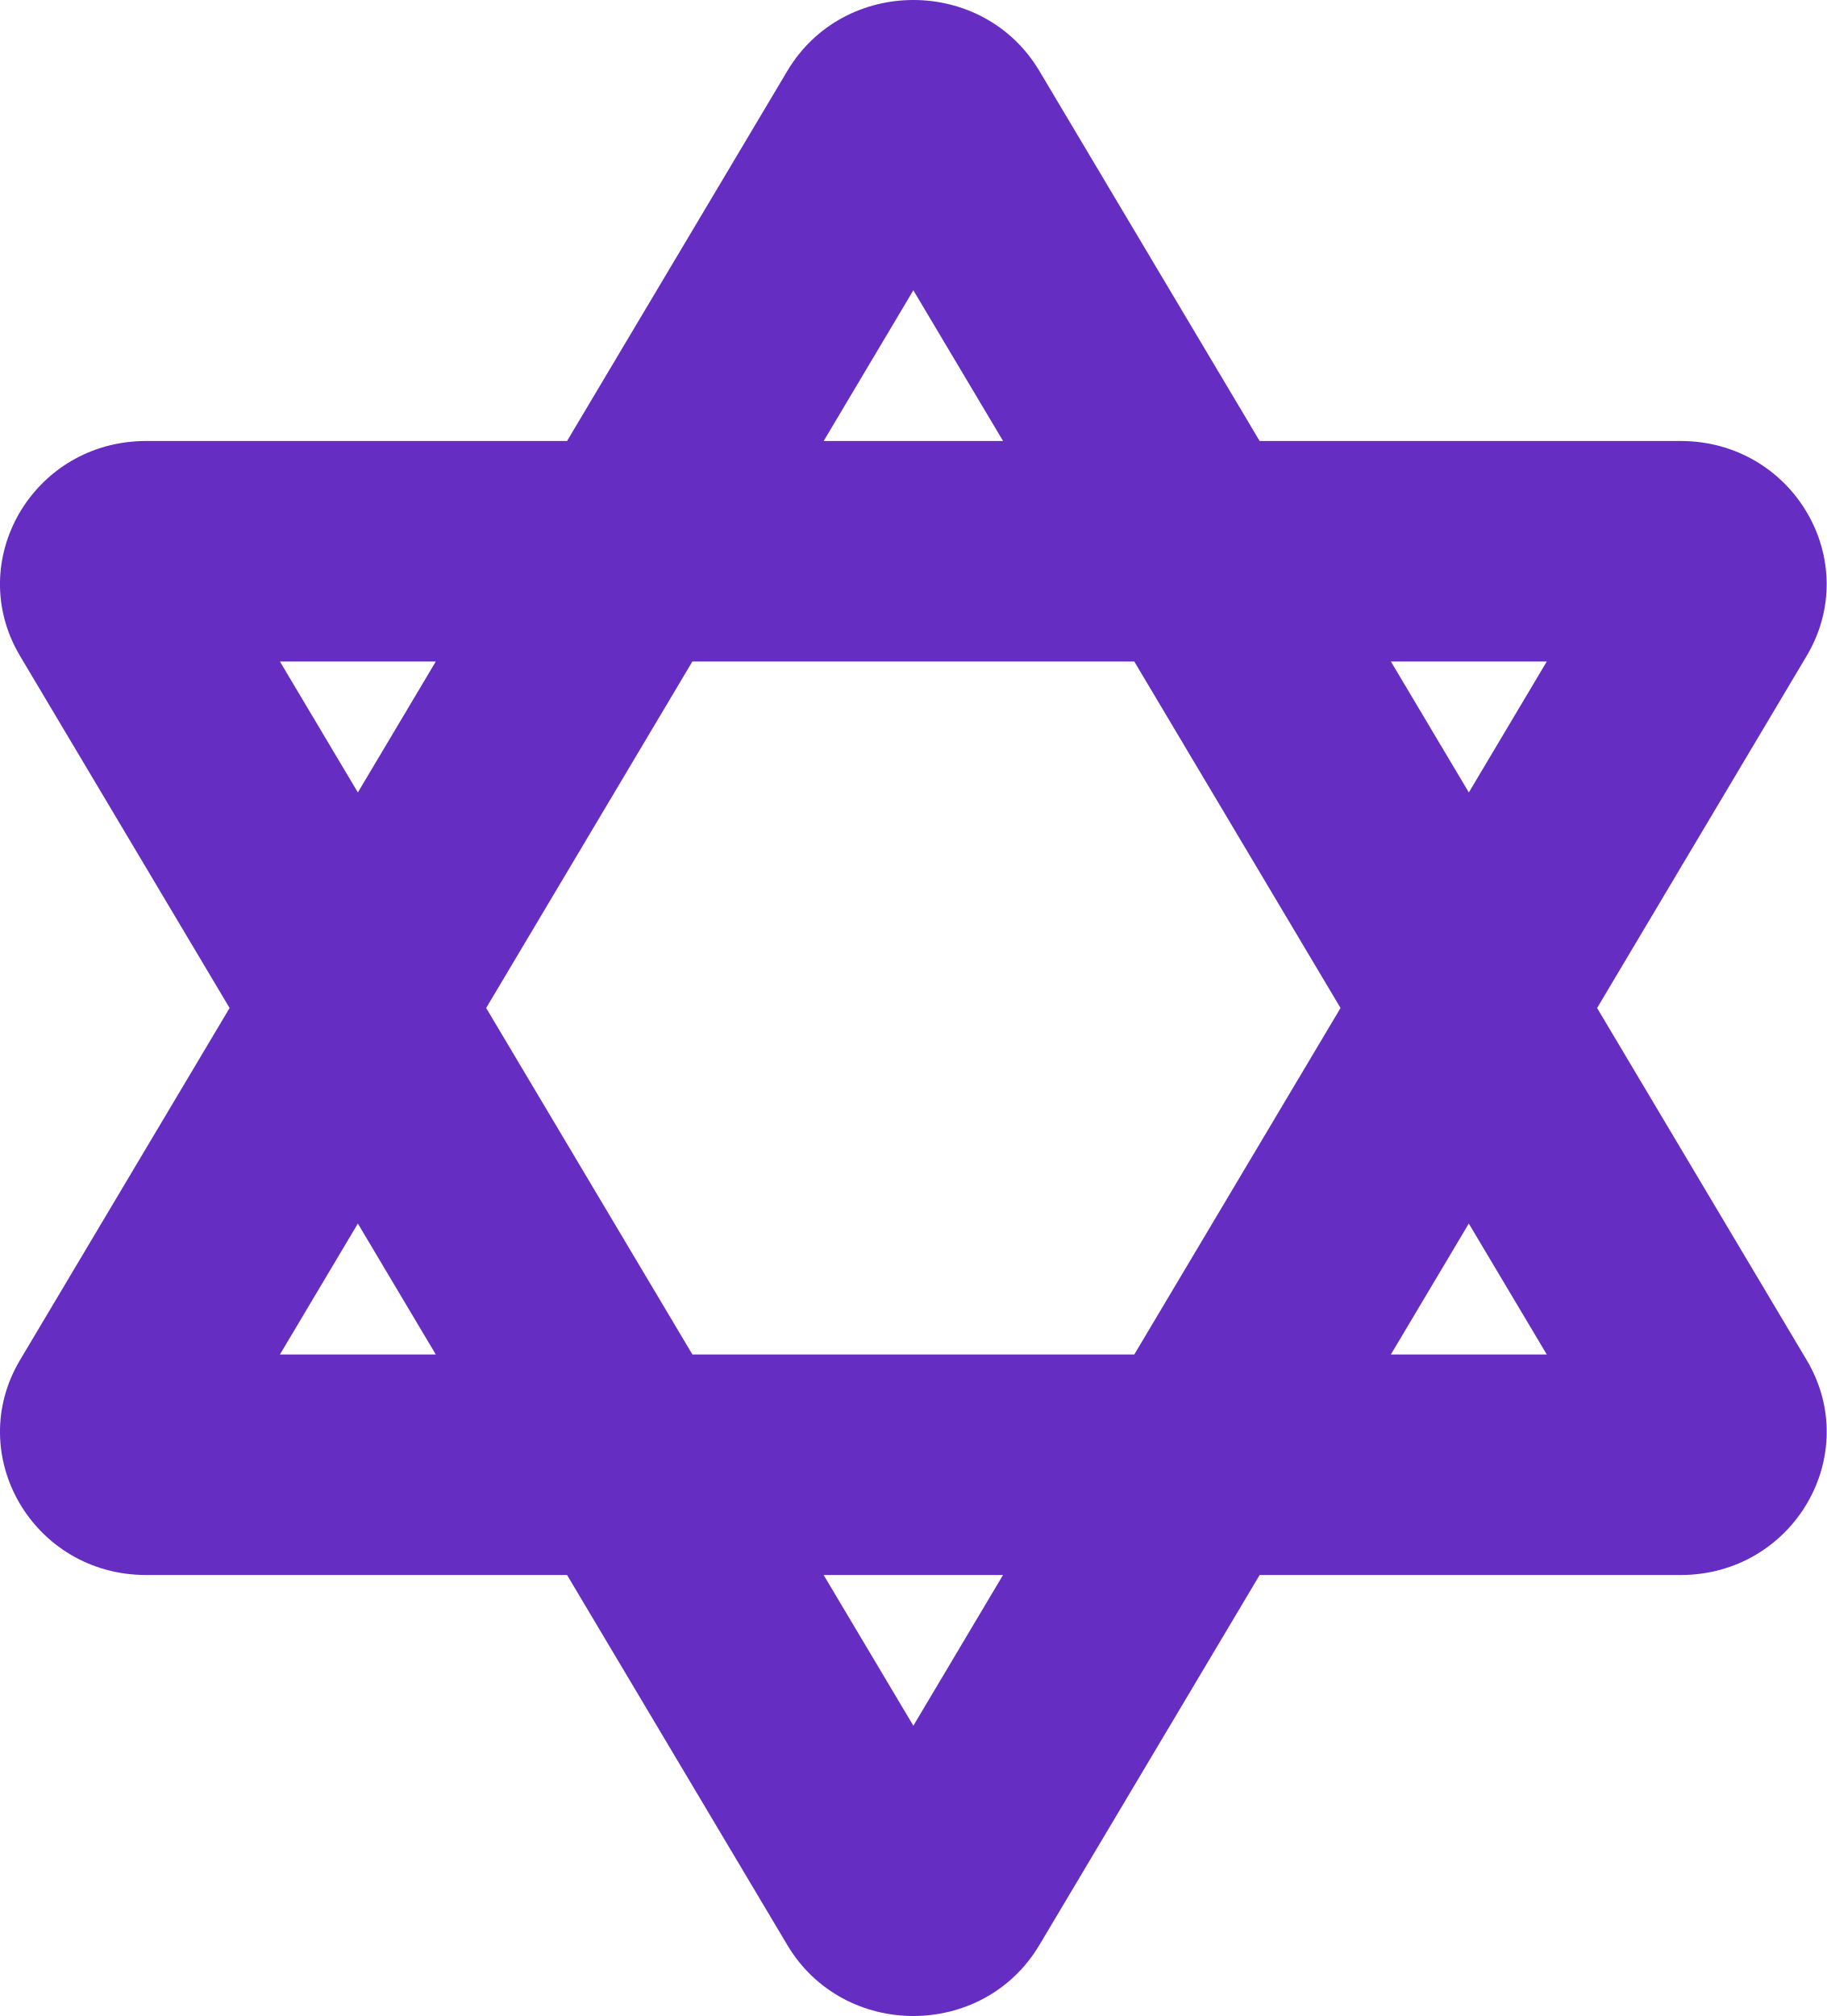
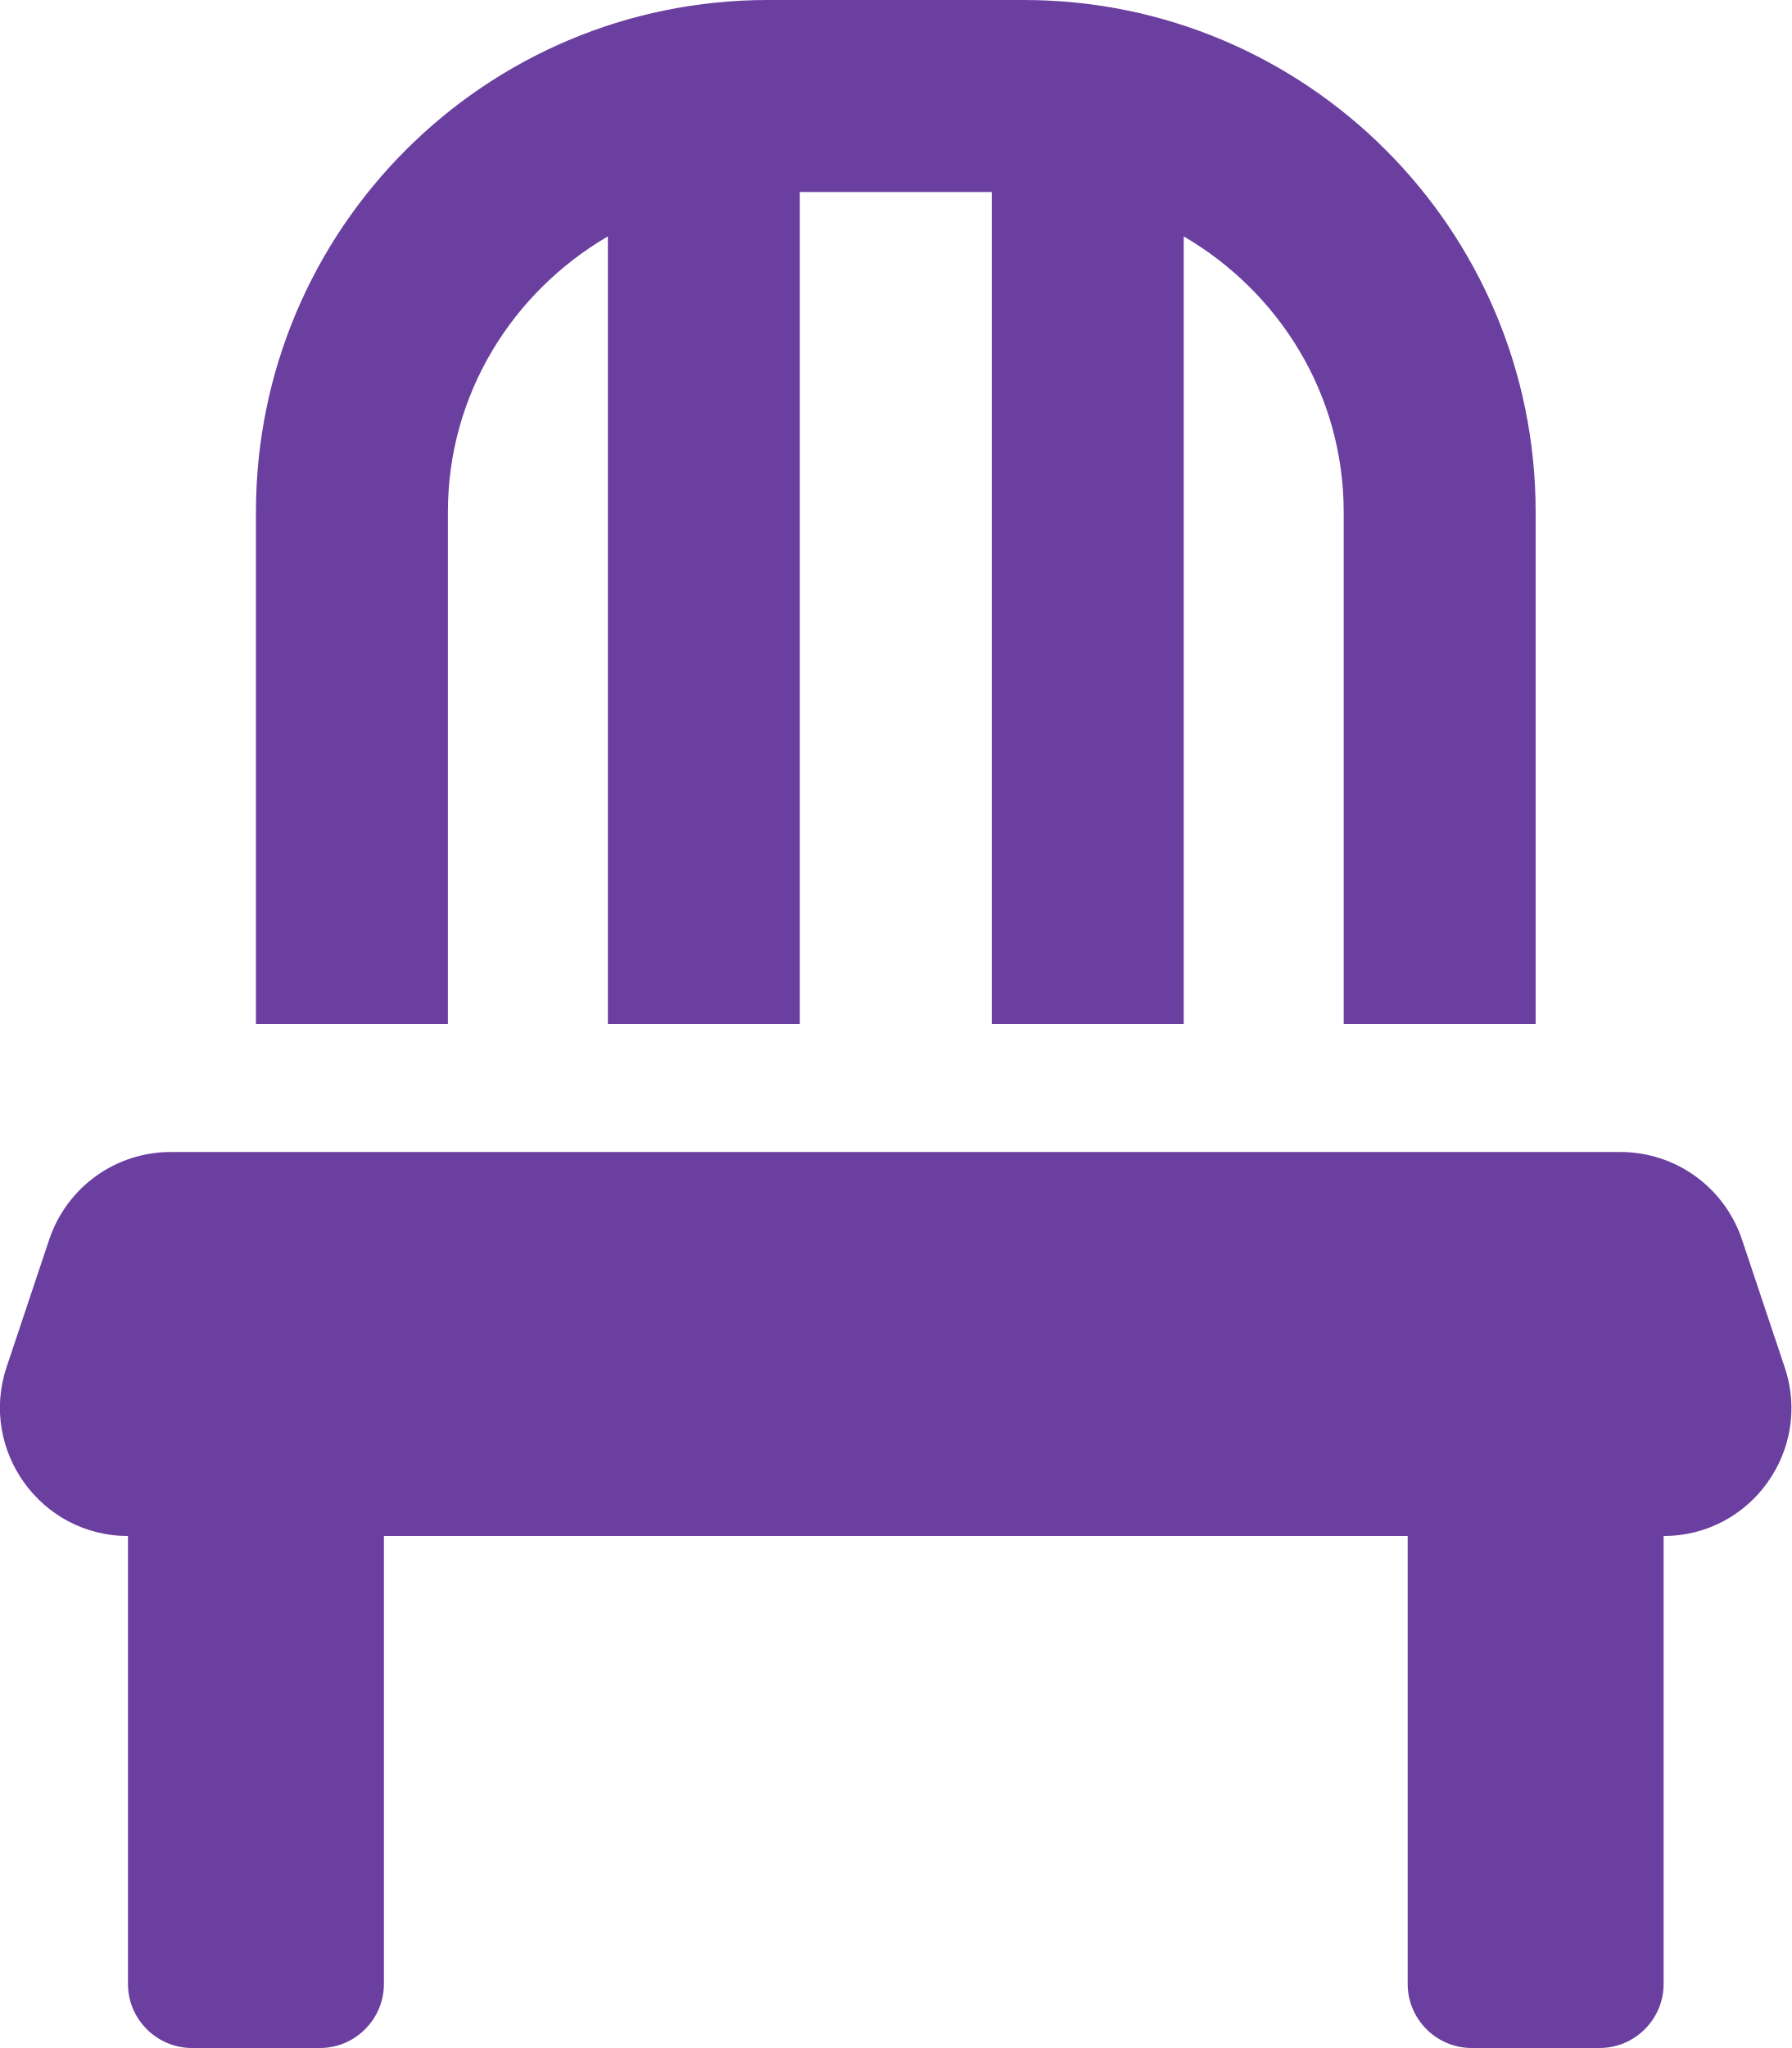
- <svg xmlns="http://www.w3.org/2000/svg" style="fill:#652DC1;" viewBox="0 0 464 512">
-   <path d="M405.68 256l53.21-89.39C473.3 142.4 455.48 112 426.88 112H319.96l-55.95-93.98C256.86 6.01 244.43 0 232 0s-24.86 6.01-32.01 18.02L144.04 112H37.11c-28.6 0-46.42 30.4-32.01 54.61L58.32 256 5.1 345.39C-9.31 369.6 8.51 400 37.11 400h106.93l55.95 93.98C207.14 505.99 219.57 512 232 512s24.86-6.01 32.01-18.02L319.96 400h106.93c28.6 0 46.42-30.4 32.01-54.61L405.68 256zm-12.78-88l-19.8 33.26L353.3 168h39.6zm-52.39 88l-52.39 88H175.88l-52.39-88 52.38-88h112.25l52.39 88zM232 73.72L254.79 112h-45.57L232 73.72zM71.1 168h39.6l-19.8 33.26L71.1 168zm0 176l19.8-33.26L110.7 344H71.1zM232 438.28L209.21 400h45.57L232 438.28zM353.29 344l19.8-33.26L392.9 344h-39.61z" />
+ <svg xmlns="http://www.w3.org/2000/svg" style="fill:#6B3FA0;" viewBox="0 0 448 512">
+   <path d="M112 128c0-29.5 16.2-55 40-68.9V256h48V48h48v208h48V59.1c23.8 13.9 40 39.4 40 68.9v128h48V128C384 57.3 326.7 0 256 0h-64C121.3 0 64 57.3 64 128v128h48zm334.3 213.9l-10.7-32c-4.4-13.1-16.6-21.9-30.4-21.9H42.7c-13.8 0-26 8.8-30.4 21.9l-10.7 32C-5.2 362.6 10.2 384 32 384v112c0 8.8 7.2 16 16 16h32c8.8 0 16-7.2 16-16V384h256v112c0 8.8 7.2 16 16 16h32c8.8 0 16-7.2 16-16V384c21.8 0 37.2-21.4 30.3-42.1z" />
</svg>
